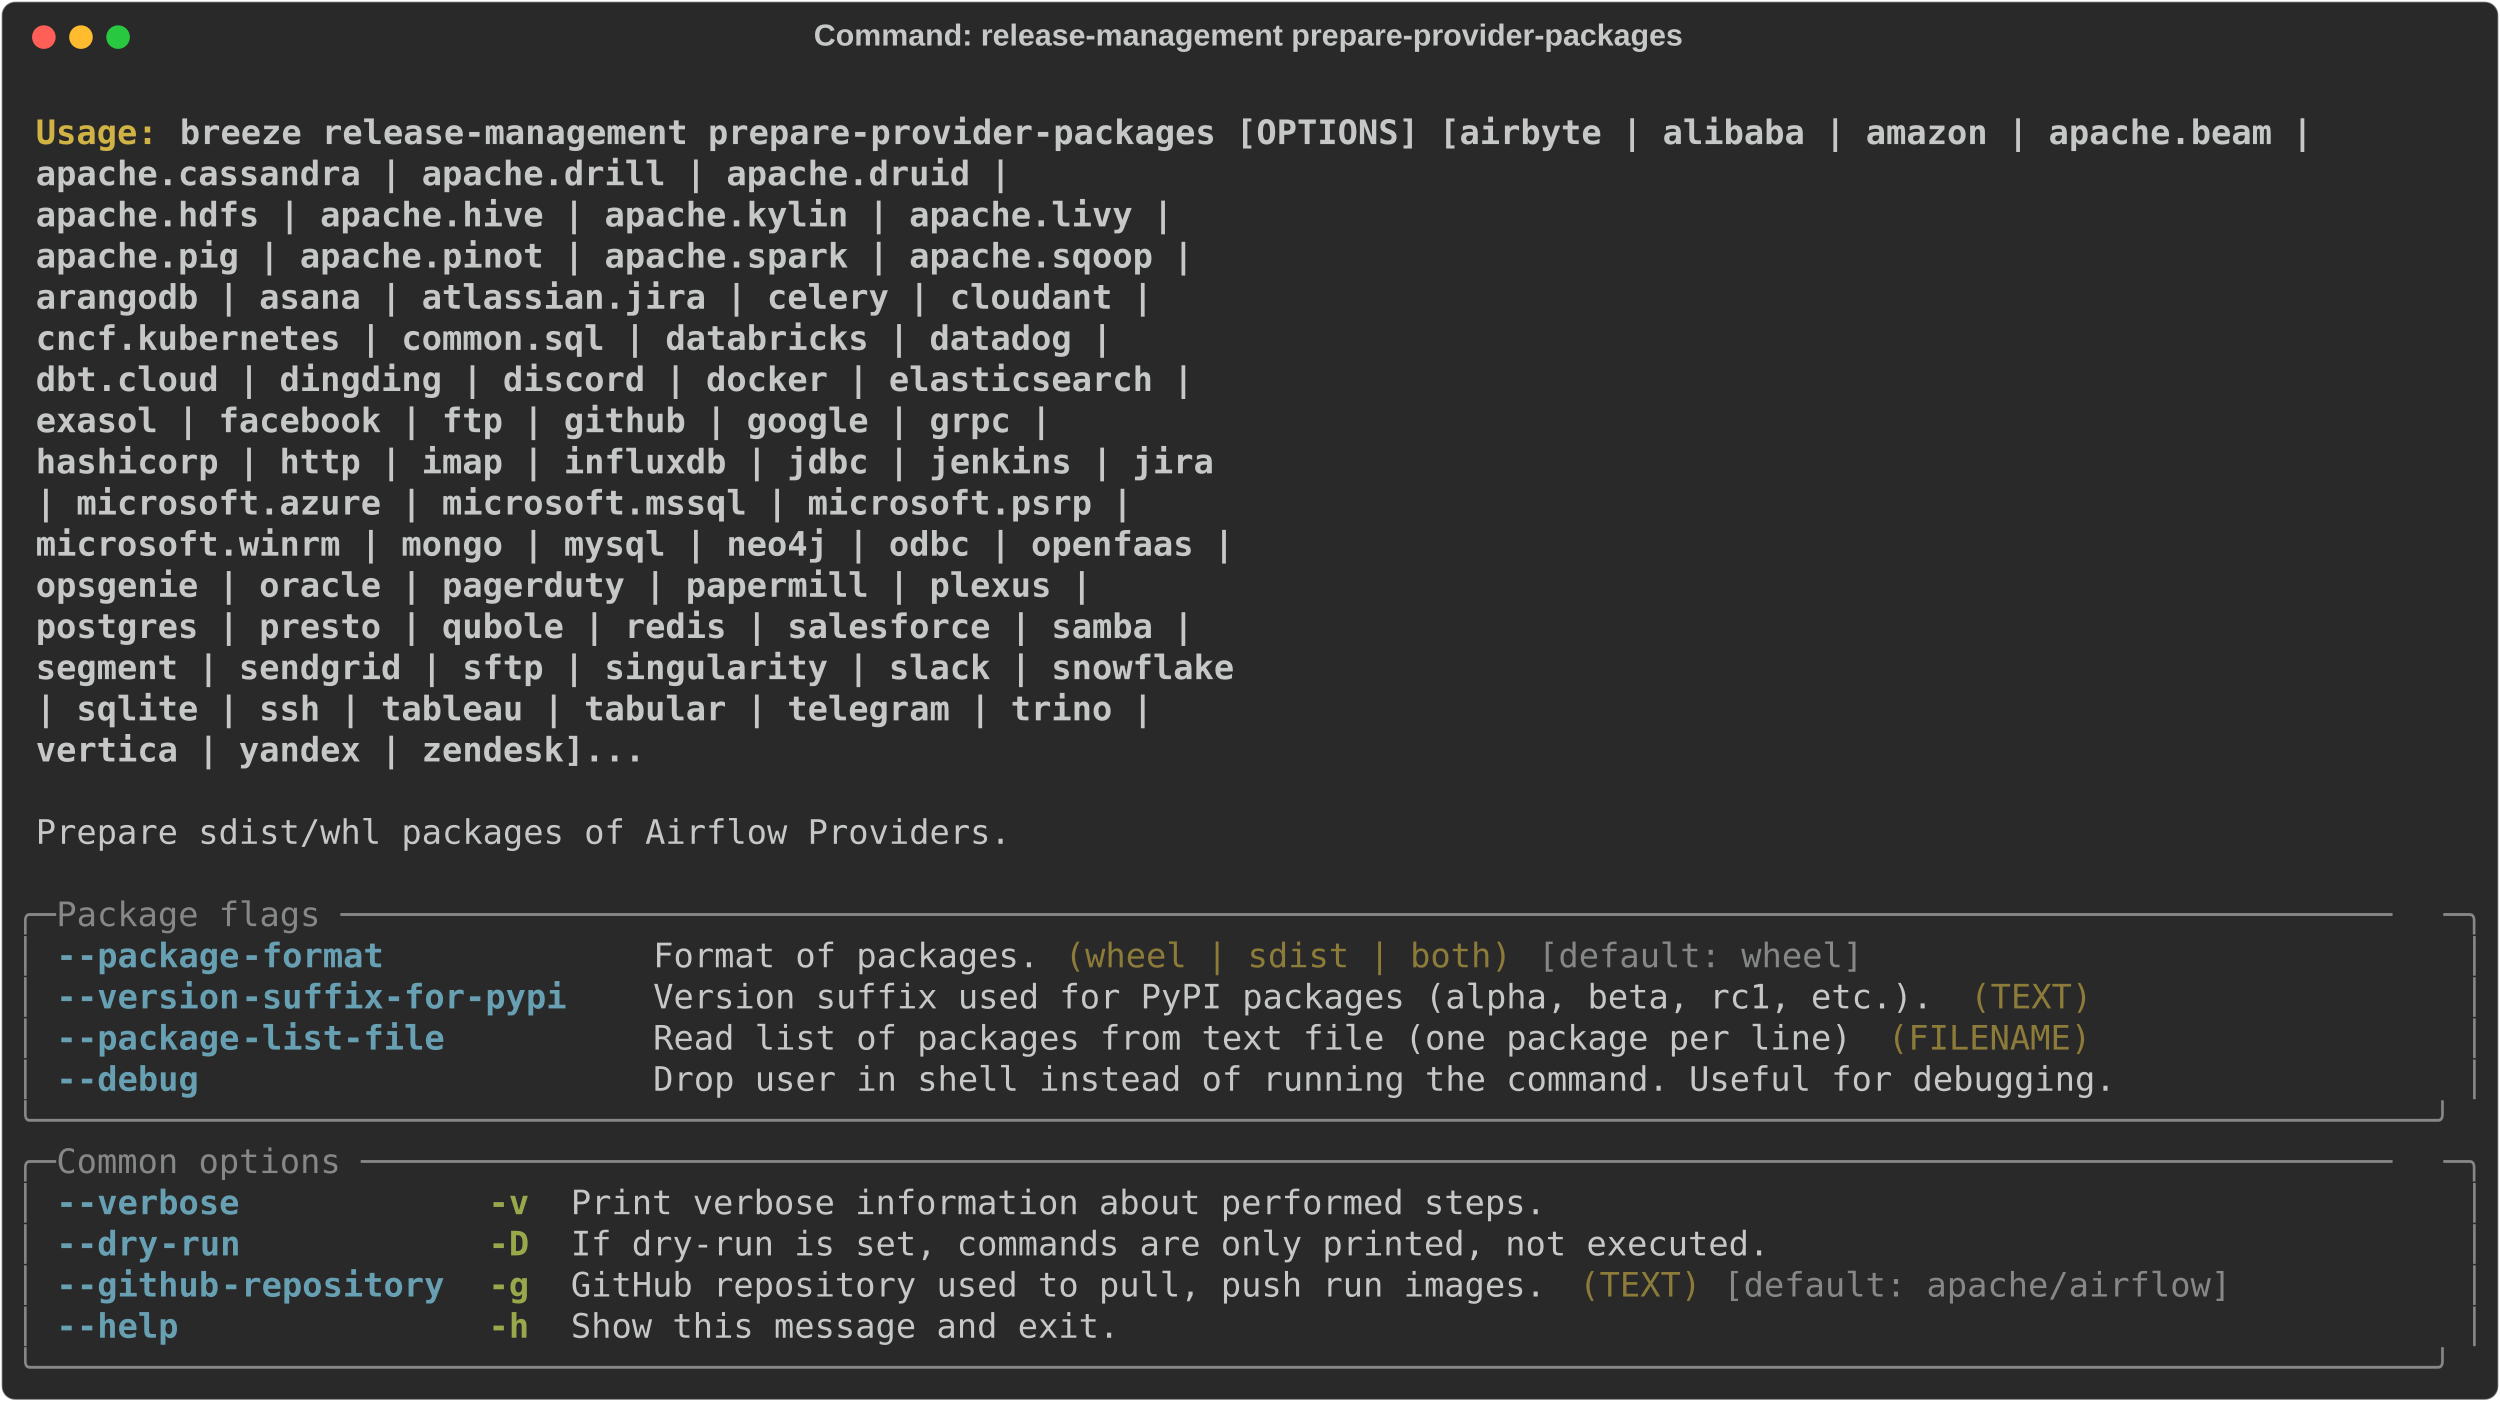
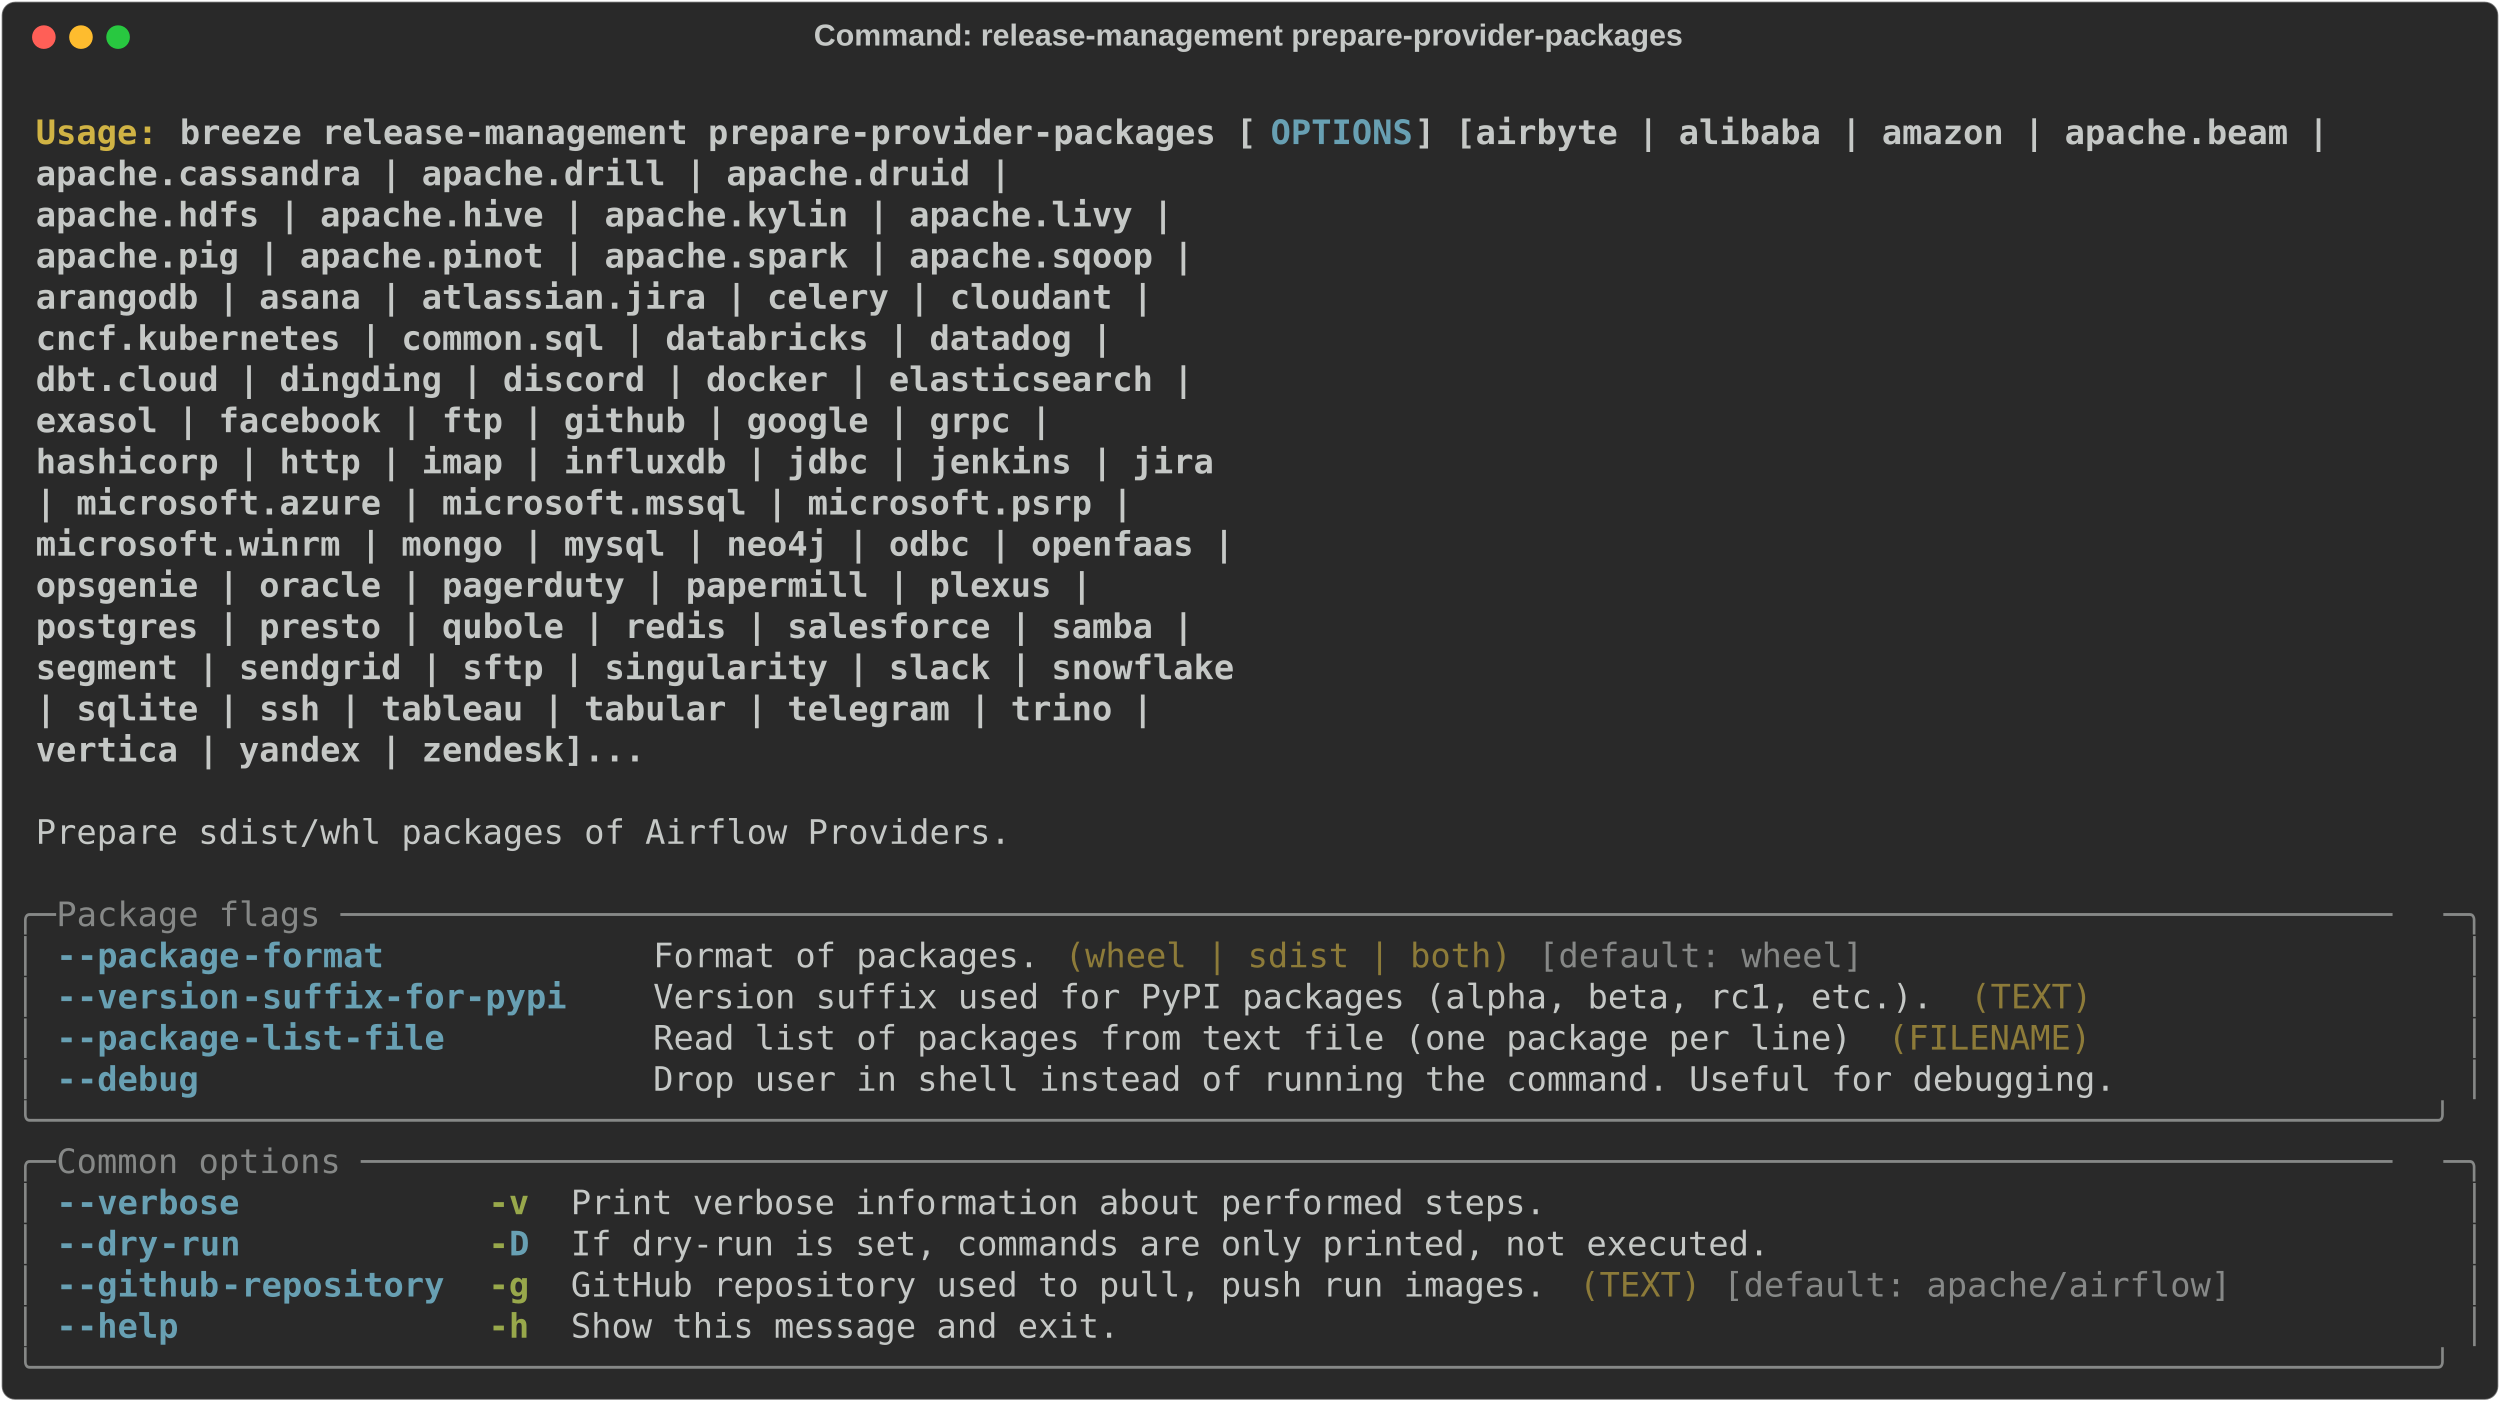
<svg xmlns="http://www.w3.org/2000/svg" class="rich-terminal" viewBox="0 0 1482 830.8">
  <style>

    @font-face {
        font-family: "Fira Code";
        src: local("FiraCode-Regular"),
                url("https://cdnjs.cloudflare.com/ajax/libs/firacode/6.2.0/woff2/FiraCode-Regular.woff2") format("woff2"),
                url("https://cdnjs.cloudflare.com/ajax/libs/firacode/6.2.0/woff/FiraCode-Regular.woff") format("woff");
        font-style: normal;
        font-weight: 400;
    }
    @font-face {
        font-family: "Fira Code";
        src: local("FiraCode-Bold"),
                url("https://cdnjs.cloudflare.com/ajax/libs/firacode/6.2.0/woff2/FiraCode-Bold.woff2") format("woff2"),
                url("https://cdnjs.cloudflare.com/ajax/libs/firacode/6.2.0/woff/FiraCode-Bold.woff") format("woff");
        font-style: bold;
        font-weight: 700;
    }

    .terminal-3181300188-matrix {
        font-family: Fira Code, monospace;
        font-size: 20px;
        line-height: 24.4px;
        font-variant-east-asian: full-width;
    }

    .terminal-3181300188-title {
        font-size: 18px;
        font-weight: bold;
        font-family: arial;
    }

    .terminal-3181300188-r1 { fill: #c5c8c6;font-weight: bold }
.terminal-3181300188-r2 { fill: #c5c8c6 }
.terminal-3181300188-r3 { fill: #d0b344;font-weight: bold }
- .terminal-3181300188-r4 { fill: #868887 }
- .terminal-3181300188-r5 { fill: #68a0b3;font-weight: bold }
+ .terminal-3181300188-r4 { fill: #68a0b3;font-weight: bold }
+ .terminal-3181300188-r5 { fill: #868887 }
.terminal-3181300188-r6 { fill: #8d7b39 }
.terminal-3181300188-r7 { fill: #98a84b;font-weight: bold }
    </style>
  <defs>
    <clipPath id="terminal-3181300188-clip-terminal">
      <rect x="0" y="0" width="1463.0" height="779.8" />
    </clipPath>
    <clipPath id="terminal-3181300188-line-0">
      <rect x="0" y="1.5" width="1464" height="24.65" />
    </clipPath>
    <clipPath id="terminal-3181300188-line-1">
      <rect x="0" y="25.9" width="1464" height="24.65" />
    </clipPath>
    <clipPath id="terminal-3181300188-line-2">
      <rect x="0" y="50.3" width="1464" height="24.65" />
    </clipPath>
    <clipPath id="terminal-3181300188-line-3">
      <rect x="0" y="74.7" width="1464" height="24.65" />
    </clipPath>
    <clipPath id="terminal-3181300188-line-4">
      <rect x="0" y="99.1" width="1464" height="24.65" />
    </clipPath>
    <clipPath id="terminal-3181300188-line-5">
      <rect x="0" y="123.5" width="1464" height="24.65" />
    </clipPath>
    <clipPath id="terminal-3181300188-line-6">
      <rect x="0" y="147.9" width="1464" height="24.65" />
    </clipPath>
    <clipPath id="terminal-3181300188-line-7">
      <rect x="0" y="172.3" width="1464" height="24.65" />
    </clipPath>
    <clipPath id="terminal-3181300188-line-8">
      <rect x="0" y="196.7" width="1464" height="24.65" />
    </clipPath>
    <clipPath id="terminal-3181300188-line-9">
      <rect x="0" y="221.1" width="1464" height="24.65" />
    </clipPath>
    <clipPath id="terminal-3181300188-line-10">
      <rect x="0" y="245.5" width="1464" height="24.65" />
    </clipPath>
    <clipPath id="terminal-3181300188-line-11">
      <rect x="0" y="269.9" width="1464" height="24.65" />
    </clipPath>
    <clipPath id="terminal-3181300188-line-12">
      <rect x="0" y="294.3" width="1464" height="24.65" />
    </clipPath>
    <clipPath id="terminal-3181300188-line-13">
      <rect x="0" y="318.7" width="1464" height="24.65" />
    </clipPath>
    <clipPath id="terminal-3181300188-line-14">
      <rect x="0" y="343.1" width="1464" height="24.65" />
    </clipPath>
    <clipPath id="terminal-3181300188-line-15">
      <rect x="0" y="367.5" width="1464" height="24.65" />
    </clipPath>
    <clipPath id="terminal-3181300188-line-16">
      <rect x="0" y="391.9" width="1464" height="24.65" />
    </clipPath>
    <clipPath id="terminal-3181300188-line-17">
      <rect x="0" y="416.3" width="1464" height="24.65" />
    </clipPath>
    <clipPath id="terminal-3181300188-line-18">
      <rect x="0" y="440.7" width="1464" height="24.65" />
    </clipPath>
    <clipPath id="terminal-3181300188-line-19">
      <rect x="0" y="465.1" width="1464" height="24.65" />
    </clipPath>
    <clipPath id="terminal-3181300188-line-20">
      <rect x="0" y="489.5" width="1464" height="24.65" />
    </clipPath>
    <clipPath id="terminal-3181300188-line-21">
      <rect x="0" y="513.9" width="1464" height="24.65" />
    </clipPath>
    <clipPath id="terminal-3181300188-line-22">
      <rect x="0" y="538.3" width="1464" height="24.65" />
    </clipPath>
    <clipPath id="terminal-3181300188-line-23">
      <rect x="0" y="562.7" width="1464" height="24.65" />
    </clipPath>
    <clipPath id="terminal-3181300188-line-24">
      <rect x="0" y="587.1" width="1464" height="24.65" />
    </clipPath>
    <clipPath id="terminal-3181300188-line-25">
      <rect x="0" y="611.5" width="1464" height="24.65" />
    </clipPath>
    <clipPath id="terminal-3181300188-line-26">
      <rect x="0" y="635.9" width="1464" height="24.65" />
    </clipPath>
    <clipPath id="terminal-3181300188-line-27">
      <rect x="0" y="660.3" width="1464" height="24.65" />
    </clipPath>
    <clipPath id="terminal-3181300188-line-28">
      <rect x="0" y="684.7" width="1464" height="24.65" />
    </clipPath>
    <clipPath id="terminal-3181300188-line-29">
      <rect x="0" y="709.1" width="1464" height="24.65" />
    </clipPath>
    <clipPath id="terminal-3181300188-line-30">
      <rect x="0" y="733.5" width="1464" height="24.65" />
    </clipPath>
  </defs>
  <rect fill="#292929" stroke="rgba(255,255,255,0.35)" stroke-width="1" x="1" y="1" width="1480" height="828.8" rx="8" />
  <text class="terminal-3181300188-title" fill="#c5c8c6" text-anchor="middle" x="740" y="27">Command: release-management prepare-provider-packages</text>
  <g transform="translate(26,22)">
    <circle cx="0" cy="0" r="7" fill="#ff5f57" />
    <circle cx="22" cy="0" r="7" fill="#febc2e" />
    <circle cx="44" cy="0" r="7" fill="#28c840" />
  </g>
  <g transform="translate(9, 41)" clip-path="url(#terminal-3181300188-clip-terminal)">
    <g class="terminal-3181300188-matrix">
      <text class="terminal-3181300188-r2" x="1464" y="20" textLength="12.2" clip-path="url(#terminal-3181300188-line-0)">
</text>
      <text class="terminal-3181300188-r3" x="12.2" y="44.4" textLength="85.4" clip-path="url(#terminal-3181300188-line-1)">Usage: </text>
-       <text class="terminal-3181300188-r1" x="97.6" y="44.4" textLength="1281" clip-path="url(#terminal-3181300188-line-1)">breeze release-management prepare-provider-packages [OPTIONS] [airbyte | alibaba | amazon | apache.beam |</text>
+       <text class="terminal-3181300188-r1" x="97.6" y="44.4" textLength="646.6" clip-path="url(#terminal-3181300188-line-1)">breeze release-management prepare-provider-packages [</text>
+       <text class="terminal-3181300188-r4" x="744.2" y="44.4" textLength="85.4" clip-path="url(#terminal-3181300188-line-1)">OPTIONS</text>
+       <text class="terminal-3181300188-r1" x="829.6" y="44.4" textLength="549" clip-path="url(#terminal-3181300188-line-1)">] [airbyte | alibaba | amazon | apache.beam |</text>
      <text class="terminal-3181300188-r2" x="1464" y="44.4" textLength="12.2" clip-path="url(#terminal-3181300188-line-1)">
</text>
      <text class="terminal-3181300188-r1" x="12.2" y="68.8" textLength="1305.4" clip-path="url(#terminal-3181300188-line-2)">                                                           apache.cassandra | apache.drill | apache.druid |</text>
      <text class="terminal-3181300188-r2" x="1464" y="68.8" textLength="12.2" clip-path="url(#terminal-3181300188-line-2)">
</text>
      <text class="terminal-3181300188-r1" x="12.2" y="93.2" textLength="1403" clip-path="url(#terminal-3181300188-line-3)">                                                           apache.hdfs | apache.hive | apache.kylin | apache.livy |</text>
      <text class="terminal-3181300188-r2" x="1464" y="93.2" textLength="12.2" clip-path="url(#terminal-3181300188-line-3)">
</text>
      <text class="terminal-3181300188-r1" x="12.2" y="117.6" textLength="1415.2" clip-path="url(#terminal-3181300188-line-4)">                                                           apache.pig | apache.pinot | apache.spark | apache.sqoop |</text>
      <text class="terminal-3181300188-r2" x="1464" y="117.6" textLength="12.2" clip-path="url(#terminal-3181300188-line-4)">
</text>
      <text class="terminal-3181300188-r1" x="12.2" y="142" textLength="1390.8" clip-path="url(#terminal-3181300188-line-5)">                                                           arangodb | asana | atlassian.jira | celery | cloudant |</text>
      <text class="terminal-3181300188-r2" x="1464" y="142" textLength="12.2" clip-path="url(#terminal-3181300188-line-5)">
</text>
      <text class="terminal-3181300188-r1" x="12.2" y="166.4" textLength="1366.4" clip-path="url(#terminal-3181300188-line-6)">                                                           cncf.kubernetes | common.sql | databricks | datadog |</text>
      <text class="terminal-3181300188-r2" x="1464" y="166.4" textLength="12.2" clip-path="url(#terminal-3181300188-line-6)">
</text>
      <text class="terminal-3181300188-r1" x="12.2" y="190.8" textLength="1415.2" clip-path="url(#terminal-3181300188-line-7)">                                                           dbt.cloud | dingding | discord | docker | elasticsearch |</text>
      <text class="terminal-3181300188-r2" x="1464" y="190.8" textLength="12.2" clip-path="url(#terminal-3181300188-line-7)">
</text>
      <text class="terminal-3181300188-r1" x="12.2" y="215.2" textLength="1329.8" clip-path="url(#terminal-3181300188-line-8)">                                                           exasol | facebook | ftp | github | google | grpc |</text>
      <text class="terminal-3181300188-r2" x="1464" y="215.2" textLength="12.2" clip-path="url(#terminal-3181300188-line-8)">
</text>
      <text class="terminal-3181300188-r1" x="12.2" y="239.6" textLength="1427.4" clip-path="url(#terminal-3181300188-line-9)">                                                           hashicorp | http | imap | influxdb | jdbc | jenkins | jira</text>
      <text class="terminal-3181300188-r2" x="1464" y="239.6" textLength="12.2" clip-path="url(#terminal-3181300188-line-9)">
</text>
      <text class="terminal-3181300188-r1" x="12.2" y="264" textLength="1378.6" clip-path="url(#terminal-3181300188-line-10)">                                                           | microsoft.azure | microsoft.mssql | microsoft.psrp |</text>
      <text class="terminal-3181300188-r2" x="1464" y="264" textLength="12.2" clip-path="url(#terminal-3181300188-line-10)">
</text>
      <text class="terminal-3181300188-r1" x="12.2" y="288.4" textLength="1439.6" clip-path="url(#terminal-3181300188-line-11)">                                                           microsoft.winrm | mongo | mysql | neo4j | odbc | openfaas |</text>
      <text class="terminal-3181300188-r2" x="1464" y="288.4" textLength="12.2" clip-path="url(#terminal-3181300188-line-11)">
</text>
      <text class="terminal-3181300188-r1" x="12.2" y="312.8" textLength="1354.2" clip-path="url(#terminal-3181300188-line-12)">                                                           opsgenie | oracle | pagerduty | papermill | plexus |</text>
      <text class="terminal-3181300188-r2" x="1464" y="312.8" textLength="12.2" clip-path="url(#terminal-3181300188-line-12)">
</text>
      <text class="terminal-3181300188-r1" x="12.2" y="337.2" textLength="1415.2" clip-path="url(#terminal-3181300188-line-13)">                                                           postgres | presto | qubole | redis | salesforce | samba |</text>
      <text class="terminal-3181300188-r2" x="1464" y="337.2" textLength="12.2" clip-path="url(#terminal-3181300188-line-13)">
</text>
      <text class="terminal-3181300188-r1" x="12.2" y="361.6" textLength="1439.6" clip-path="url(#terminal-3181300188-line-14)">                                                           segment | sendgrid | sftp | singularity | slack | snowflake</text>
      <text class="terminal-3181300188-r2" x="1464" y="361.6" textLength="12.2" clip-path="url(#terminal-3181300188-line-14)">
</text>
      <text class="terminal-3181300188-r1" x="12.2" y="386" textLength="1390.8" clip-path="url(#terminal-3181300188-line-15)">                                                           | sqlite | ssh | tableau | tabular | telegram | trino |</text>
      <text class="terminal-3181300188-r2" x="1464" y="386" textLength="12.2" clip-path="url(#terminal-3181300188-line-15)">
</text>
      <text class="terminal-3181300188-r1" x="12.2" y="410.4" textLength="1085.8" clip-path="url(#terminal-3181300188-line-16)">                                                           vertica | yandex | zendesk]...</text>
      <text class="terminal-3181300188-r2" x="1464" y="410.4" textLength="12.2" clip-path="url(#terminal-3181300188-line-16)">
</text>
      <text class="terminal-3181300188-r2" x="1464" y="434.8" textLength="12.2" clip-path="url(#terminal-3181300188-line-17)">
</text>
      <text class="terminal-3181300188-r2" x="12.2" y="459.2" textLength="585.6" clip-path="url(#terminal-3181300188-line-18)">Prepare sdist/whl packages of Airflow Providers.</text>
      <text class="terminal-3181300188-r2" x="1464" y="459.2" textLength="12.2" clip-path="url(#terminal-3181300188-line-18)">
</text>
      <text class="terminal-3181300188-r2" x="1464" y="483.6" textLength="12.2" clip-path="url(#terminal-3181300188-line-19)">
</text>
-       <text class="terminal-3181300188-r4" x="0" y="508" textLength="24.4" clip-path="url(#terminal-3181300188-line-20)">╭─</text>
-       <text class="terminal-3181300188-r4" x="24.4" y="508" textLength="1415.2" clip-path="url(#terminal-3181300188-line-20)"> Package flags ─────────────────────────────────────────────────────────────────────────────────────────────────────</text>
-       <text class="terminal-3181300188-r4" x="1439.6" y="508" textLength="24.4" clip-path="url(#terminal-3181300188-line-20)">─╮</text>
+       <text class="terminal-3181300188-r5" x="0" y="508" textLength="24.4" clip-path="url(#terminal-3181300188-line-20)">╭─</text>
+       <text class="terminal-3181300188-r5" x="24.4" y="508" textLength="1415.2" clip-path="url(#terminal-3181300188-line-20)"> Package flags ─────────────────────────────────────────────────────────────────────────────────────────────────────</text>
+       <text class="terminal-3181300188-r5" x="1439.6" y="508" textLength="24.4" clip-path="url(#terminal-3181300188-line-20)">─╮</text>
      <text class="terminal-3181300188-r2" x="1464" y="508" textLength="12.2" clip-path="url(#terminal-3181300188-line-20)">
</text>
-       <text class="terminal-3181300188-r4" x="0" y="532.4" textLength="12.2" clip-path="url(#terminal-3181300188-line-21)">│</text>
-       <text class="terminal-3181300188-r5" x="24.4" y="532.4" textLength="12.2" clip-path="url(#terminal-3181300188-line-21)">-</text>
-       <text class="terminal-3181300188-r5" x="36.6" y="532.4" textLength="97.6" clip-path="url(#terminal-3181300188-line-21)">-package</text>
-       <text class="terminal-3181300188-r5" x="134.2" y="532.4" textLength="85.4" clip-path="url(#terminal-3181300188-line-21)">-format</text>
+       <text class="terminal-3181300188-r5" x="0" y="532.4" textLength="12.2" clip-path="url(#terminal-3181300188-line-21)">│</text>
+       <text class="terminal-3181300188-r4" x="24.4" y="532.4" textLength="12.2" clip-path="url(#terminal-3181300188-line-21)">-</text>
+       <text class="terminal-3181300188-r4" x="36.6" y="532.4" textLength="97.6" clip-path="url(#terminal-3181300188-line-21)">-package</text>
+       <text class="terminal-3181300188-r4" x="134.2" y="532.4" textLength="85.4" clip-path="url(#terminal-3181300188-line-21)">-format</text>
      <text class="terminal-3181300188-r2" x="378.2" y="532.4" textLength="231.8" clip-path="url(#terminal-3181300188-line-21)">Format of packages.</text>
      <text class="terminal-3181300188-r6" x="622.2" y="532.4" textLength="268.4" clip-path="url(#terminal-3181300188-line-21)">(wheel | sdist | both)</text>
-       <text class="terminal-3181300188-r4" x="902.8" y="532.4" textLength="195.2" clip-path="url(#terminal-3181300188-line-21)">[default: wheel]</text>
-       <text class="terminal-3181300188-r4" x="1451.8" y="532.4" textLength="12.2" clip-path="url(#terminal-3181300188-line-21)">│</text>
+       <text class="terminal-3181300188-r5" x="902.8" y="532.4" textLength="195.2" clip-path="url(#terminal-3181300188-line-21)">[default: wheel]</text>
+       <text class="terminal-3181300188-r5" x="1451.8" y="532.4" textLength="12.2" clip-path="url(#terminal-3181300188-line-21)">│</text>
      <text class="terminal-3181300188-r2" x="1464" y="532.4" textLength="12.2" clip-path="url(#terminal-3181300188-line-21)">
</text>
-       <text class="terminal-3181300188-r4" x="0" y="556.8" textLength="12.2" clip-path="url(#terminal-3181300188-line-22)">│</text>
-       <text class="terminal-3181300188-r5" x="24.4" y="556.8" textLength="12.2" clip-path="url(#terminal-3181300188-line-22)">-</text>
-       <text class="terminal-3181300188-r5" x="36.6" y="556.8" textLength="97.6" clip-path="url(#terminal-3181300188-line-22)">-version</text>
-       <text class="terminal-3181300188-r5" x="134.2" y="556.8" textLength="195.2" clip-path="url(#terminal-3181300188-line-22)">-suffix-for-pypi</text>
+       <text class="terminal-3181300188-r5" x="0" y="556.8" textLength="12.2" clip-path="url(#terminal-3181300188-line-22)">│</text>
+       <text class="terminal-3181300188-r4" x="24.4" y="556.8" textLength="12.2" clip-path="url(#terminal-3181300188-line-22)">-</text>
+       <text class="terminal-3181300188-r4" x="36.6" y="556.8" textLength="97.6" clip-path="url(#terminal-3181300188-line-22)">-version</text>
+       <text class="terminal-3181300188-r4" x="134.2" y="556.8" textLength="195.2" clip-path="url(#terminal-3181300188-line-22)">-suffix-for-pypi</text>
      <text class="terminal-3181300188-r2" x="378.2" y="556.8" textLength="768.6" clip-path="url(#terminal-3181300188-line-22)">Version suffix used for PyPI packages (alpha, beta, rc1, etc.).</text>
      <text class="terminal-3181300188-r6" x="1159" y="556.8" textLength="73.2" clip-path="url(#terminal-3181300188-line-22)">(TEXT)</text>
-       <text class="terminal-3181300188-r4" x="1451.8" y="556.8" textLength="12.2" clip-path="url(#terminal-3181300188-line-22)">│</text>
+       <text class="terminal-3181300188-r5" x="1451.8" y="556.8" textLength="12.2" clip-path="url(#terminal-3181300188-line-22)">│</text>
      <text class="terminal-3181300188-r2" x="1464" y="556.8" textLength="12.2" clip-path="url(#terminal-3181300188-line-22)">
</text>
-       <text class="terminal-3181300188-r4" x="0" y="581.2" textLength="12.2" clip-path="url(#terminal-3181300188-line-23)">│</text>
-       <text class="terminal-3181300188-r5" x="24.4" y="581.2" textLength="12.2" clip-path="url(#terminal-3181300188-line-23)">-</text>
-       <text class="terminal-3181300188-r5" x="36.6" y="581.2" textLength="97.6" clip-path="url(#terminal-3181300188-line-23)">-package</text>
-       <text class="terminal-3181300188-r5" x="134.2" y="581.2" textLength="122" clip-path="url(#terminal-3181300188-line-23)">-list-file</text>
+       <text class="terminal-3181300188-r5" x="0" y="581.2" textLength="12.2" clip-path="url(#terminal-3181300188-line-23)">│</text>
+       <text class="terminal-3181300188-r4" x="24.4" y="581.2" textLength="12.2" clip-path="url(#terminal-3181300188-line-23)">-</text>
+       <text class="terminal-3181300188-r4" x="36.6" y="581.2" textLength="97.6" clip-path="url(#terminal-3181300188-line-23)">-package</text>
+       <text class="terminal-3181300188-r4" x="134.2" y="581.2" textLength="122" clip-path="url(#terminal-3181300188-line-23)">-list-file</text>
      <text class="terminal-3181300188-r2" x="378.2" y="581.2" textLength="719.8" clip-path="url(#terminal-3181300188-line-23)">Read list of packages from text file (one package per line)</text>
      <text class="terminal-3181300188-r6" x="1110.2" y="581.2" textLength="122" clip-path="url(#terminal-3181300188-line-23)">(FILENAME)</text>
-       <text class="terminal-3181300188-r4" x="1451.8" y="581.2" textLength="12.2" clip-path="url(#terminal-3181300188-line-23)">│</text>
+       <text class="terminal-3181300188-r5" x="1451.8" y="581.2" textLength="12.2" clip-path="url(#terminal-3181300188-line-23)">│</text>
      <text class="terminal-3181300188-r2" x="1464" y="581.2" textLength="12.2" clip-path="url(#terminal-3181300188-line-23)">
</text>
-       <text class="terminal-3181300188-r4" x="0" y="605.6" textLength="12.2" clip-path="url(#terminal-3181300188-line-24)">│</text>
-       <text class="terminal-3181300188-r5" x="24.4" y="605.6" textLength="12.2" clip-path="url(#terminal-3181300188-line-24)">-</text>
-       <text class="terminal-3181300188-r5" x="36.6" y="605.6" textLength="73.2" clip-path="url(#terminal-3181300188-line-24)">-debug</text>
+       <text class="terminal-3181300188-r5" x="0" y="605.6" textLength="12.2" clip-path="url(#terminal-3181300188-line-24)">│</text>
+       <text class="terminal-3181300188-r4" x="24.4" y="605.6" textLength="12.2" clip-path="url(#terminal-3181300188-line-24)">-</text>
+       <text class="terminal-3181300188-r4" x="36.6" y="605.6" textLength="73.2" clip-path="url(#terminal-3181300188-line-24)">-debug</text>
      <text class="terminal-3181300188-r2" x="378.2" y="605.6" textLength="878.4" clip-path="url(#terminal-3181300188-line-24)">Drop user in shell instead of running the command. Useful for debugging.</text>
-       <text class="terminal-3181300188-r4" x="1451.8" y="605.6" textLength="12.2" clip-path="url(#terminal-3181300188-line-24)">│</text>
+       <text class="terminal-3181300188-r5" x="1451.8" y="605.6" textLength="12.2" clip-path="url(#terminal-3181300188-line-24)">│</text>
      <text class="terminal-3181300188-r2" x="1464" y="605.6" textLength="12.2" clip-path="url(#terminal-3181300188-line-24)">
</text>
-       <text class="terminal-3181300188-r4" x="0" y="630" textLength="1464" clip-path="url(#terminal-3181300188-line-25)">╰──────────────────────────────────────────────────────────────────────────────────────────────────────────────────────╯</text>
+       <text class="terminal-3181300188-r5" x="0" y="630" textLength="1464" clip-path="url(#terminal-3181300188-line-25)">╰──────────────────────────────────────────────────────────────────────────────────────────────────────────────────────╯</text>
      <text class="terminal-3181300188-r2" x="1464" y="630" textLength="12.2" clip-path="url(#terminal-3181300188-line-25)">
</text>
-       <text class="terminal-3181300188-r4" x="0" y="654.4" textLength="24.4" clip-path="url(#terminal-3181300188-line-26)">╭─</text>
-       <text class="terminal-3181300188-r4" x="24.4" y="654.4" textLength="1415.2" clip-path="url(#terminal-3181300188-line-26)"> Common options ────────────────────────────────────────────────────────────────────────────────────────────────────</text>
-       <text class="terminal-3181300188-r4" x="1439.6" y="654.4" textLength="24.4" clip-path="url(#terminal-3181300188-line-26)">─╮</text>
+       <text class="terminal-3181300188-r5" x="0" y="654.4" textLength="24.4" clip-path="url(#terminal-3181300188-line-26)">╭─</text>
+       <text class="terminal-3181300188-r5" x="24.4" y="654.4" textLength="1415.2" clip-path="url(#terminal-3181300188-line-26)"> Common options ────────────────────────────────────────────────────────────────────────────────────────────────────</text>
+       <text class="terminal-3181300188-r5" x="1439.6" y="654.4" textLength="24.4" clip-path="url(#terminal-3181300188-line-26)">─╮</text>
      <text class="terminal-3181300188-r2" x="1464" y="654.4" textLength="12.2" clip-path="url(#terminal-3181300188-line-26)">
</text>
-       <text class="terminal-3181300188-r4" x="0" y="678.8" textLength="12.2" clip-path="url(#terminal-3181300188-line-27)">│</text>
-       <text class="terminal-3181300188-r5" x="24.4" y="678.8" textLength="12.2" clip-path="url(#terminal-3181300188-line-27)">-</text>
-       <text class="terminal-3181300188-r5" x="36.6" y="678.8" textLength="97.6" clip-path="url(#terminal-3181300188-line-27)">-verbose</text>
+       <text class="terminal-3181300188-r5" x="0" y="678.8" textLength="12.2" clip-path="url(#terminal-3181300188-line-27)">│</text>
+       <text class="terminal-3181300188-r4" x="24.4" y="678.8" textLength="12.2" clip-path="url(#terminal-3181300188-line-27)">-</text>
+       <text class="terminal-3181300188-r4" x="36.6" y="678.8" textLength="97.6" clip-path="url(#terminal-3181300188-line-27)">-verbose</text>
      <text class="terminal-3181300188-r7" x="280.6" y="678.8" textLength="24.4" clip-path="url(#terminal-3181300188-line-27)">-v</text>
      <text class="terminal-3181300188-r2" x="329.4" y="678.8" textLength="585.6" clip-path="url(#terminal-3181300188-line-27)">Print verbose information about performed steps.</text>
-       <text class="terminal-3181300188-r4" x="1451.8" y="678.8" textLength="12.2" clip-path="url(#terminal-3181300188-line-27)">│</text>
+       <text class="terminal-3181300188-r5" x="1451.8" y="678.8" textLength="12.2" clip-path="url(#terminal-3181300188-line-27)">│</text>
      <text class="terminal-3181300188-r2" x="1464" y="678.8" textLength="12.2" clip-path="url(#terminal-3181300188-line-27)">
</text>
-       <text class="terminal-3181300188-r4" x="0" y="703.2" textLength="12.2" clip-path="url(#terminal-3181300188-line-28)">│</text>
-       <text class="terminal-3181300188-r5" x="24.4" y="703.2" textLength="12.2" clip-path="url(#terminal-3181300188-line-28)">-</text>
-       <text class="terminal-3181300188-r5" x="36.6" y="703.2" textLength="48.8" clip-path="url(#terminal-3181300188-line-28)">-dry</text>
-       <text class="terminal-3181300188-r5" x="85.4" y="703.2" textLength="48.8" clip-path="url(#terminal-3181300188-line-28)">-run</text>
-       <text class="terminal-3181300188-r7" x="280.6" y="703.2" textLength="24.4" clip-path="url(#terminal-3181300188-line-28)">-D</text>
+       <text class="terminal-3181300188-r5" x="0" y="703.2" textLength="12.2" clip-path="url(#terminal-3181300188-line-28)">│</text>
+       <text class="terminal-3181300188-r4" x="24.4" y="703.2" textLength="12.2" clip-path="url(#terminal-3181300188-line-28)">-</text>
+       <text class="terminal-3181300188-r4" x="36.6" y="703.2" textLength="48.8" clip-path="url(#terminal-3181300188-line-28)">-dry</text>
+       <text class="terminal-3181300188-r4" x="85.4" y="703.2" textLength="48.8" clip-path="url(#terminal-3181300188-line-28)">-run</text>
+       <text class="terminal-3181300188-r7" x="280.6" y="703.2" textLength="12.2" clip-path="url(#terminal-3181300188-line-28)">-</text>
+       <text class="terminal-3181300188-r4" x="292.8" y="703.2" textLength="12.2" clip-path="url(#terminal-3181300188-line-28)">D</text>
      <text class="terminal-3181300188-r2" x="329.4" y="703.2" textLength="719.8" clip-path="url(#terminal-3181300188-line-28)">If dry-run is set, commands are only printed, not executed.</text>
-       <text class="terminal-3181300188-r4" x="1451.8" y="703.2" textLength="12.2" clip-path="url(#terminal-3181300188-line-28)">│</text>
+       <text class="terminal-3181300188-r5" x="1451.8" y="703.2" textLength="12.2" clip-path="url(#terminal-3181300188-line-28)">│</text>
      <text class="terminal-3181300188-r2" x="1464" y="703.2" textLength="12.2" clip-path="url(#terminal-3181300188-line-28)">
</text>
-       <text class="terminal-3181300188-r4" x="0" y="727.6" textLength="12.2" clip-path="url(#terminal-3181300188-line-29)">│</text>
-       <text class="terminal-3181300188-r5" x="24.4" y="727.6" textLength="12.2" clip-path="url(#terminal-3181300188-line-29)">-</text>
-       <text class="terminal-3181300188-r5" x="36.6" y="727.6" textLength="85.4" clip-path="url(#terminal-3181300188-line-29)">-github</text>
-       <text class="terminal-3181300188-r5" x="122" y="727.6" textLength="134.2" clip-path="url(#terminal-3181300188-line-29)">-repository</text>
+       <text class="terminal-3181300188-r5" x="0" y="727.6" textLength="12.2" clip-path="url(#terminal-3181300188-line-29)">│</text>
+       <text class="terminal-3181300188-r4" x="24.4" y="727.6" textLength="12.2" clip-path="url(#terminal-3181300188-line-29)">-</text>
+       <text class="terminal-3181300188-r4" x="36.6" y="727.6" textLength="85.4" clip-path="url(#terminal-3181300188-line-29)">-github</text>
+       <text class="terminal-3181300188-r4" x="122" y="727.6" textLength="134.2" clip-path="url(#terminal-3181300188-line-29)">-repository</text>
      <text class="terminal-3181300188-r7" x="280.6" y="727.6" textLength="24.4" clip-path="url(#terminal-3181300188-line-29)">-g</text>
      <text class="terminal-3181300188-r2" x="329.4" y="727.6" textLength="585.6" clip-path="url(#terminal-3181300188-line-29)">GitHub repository used to pull, push run images.</text>
      <text class="terminal-3181300188-r6" x="927.2" y="727.6" textLength="73.2" clip-path="url(#terminal-3181300188-line-29)">(TEXT)</text>
-       <text class="terminal-3181300188-r4" x="1012.6" y="727.6" textLength="305" clip-path="url(#terminal-3181300188-line-29)">[default: apache/airflow]</text>
-       <text class="terminal-3181300188-r4" x="1451.8" y="727.6" textLength="12.2" clip-path="url(#terminal-3181300188-line-29)">│</text>
+       <text class="terminal-3181300188-r5" x="1012.6" y="727.6" textLength="305" clip-path="url(#terminal-3181300188-line-29)">[default: apache/airflow]</text>
+       <text class="terminal-3181300188-r5" x="1451.8" y="727.6" textLength="12.2" clip-path="url(#terminal-3181300188-line-29)">│</text>
      <text class="terminal-3181300188-r2" x="1464" y="727.6" textLength="12.2" clip-path="url(#terminal-3181300188-line-29)">
</text>
-       <text class="terminal-3181300188-r4" x="0" y="752" textLength="12.2" clip-path="url(#terminal-3181300188-line-30)">│</text>
-       <text class="terminal-3181300188-r5" x="24.4" y="752" textLength="12.2" clip-path="url(#terminal-3181300188-line-30)">-</text>
-       <text class="terminal-3181300188-r5" x="36.6" y="752" textLength="61" clip-path="url(#terminal-3181300188-line-30)">-help</text>
+       <text class="terminal-3181300188-r5" x="0" y="752" textLength="12.2" clip-path="url(#terminal-3181300188-line-30)">│</text>
+       <text class="terminal-3181300188-r4" x="24.4" y="752" textLength="12.2" clip-path="url(#terminal-3181300188-line-30)">-</text>
+       <text class="terminal-3181300188-r4" x="36.6" y="752" textLength="61" clip-path="url(#terminal-3181300188-line-30)">-help</text>
      <text class="terminal-3181300188-r7" x="280.6" y="752" textLength="24.4" clip-path="url(#terminal-3181300188-line-30)">-h</text>
      <text class="terminal-3181300188-r2" x="329.4" y="752" textLength="329.4" clip-path="url(#terminal-3181300188-line-30)">Show this message and exit.</text>
-       <text class="terminal-3181300188-r4" x="1451.8" y="752" textLength="12.2" clip-path="url(#terminal-3181300188-line-30)">│</text>
+       <text class="terminal-3181300188-r5" x="1451.8" y="752" textLength="12.2" clip-path="url(#terminal-3181300188-line-30)">│</text>
      <text class="terminal-3181300188-r2" x="1464" y="752" textLength="12.2" clip-path="url(#terminal-3181300188-line-30)">
</text>
-       <text class="terminal-3181300188-r4" x="0" y="776.4" textLength="1464" clip-path="url(#terminal-3181300188-line-31)">╰──────────────────────────────────────────────────────────────────────────────────────────────────────────────────────╯</text>
+       <text class="terminal-3181300188-r5" x="0" y="776.4" textLength="1464" clip-path="url(#terminal-3181300188-line-31)">╰──────────────────────────────────────────────────────────────────────────────────────────────────────────────────────╯</text>
      <text class="terminal-3181300188-r2" x="1464" y="776.4" textLength="12.2" clip-path="url(#terminal-3181300188-line-31)">
</text>
    </g>
  </g>
</svg>
